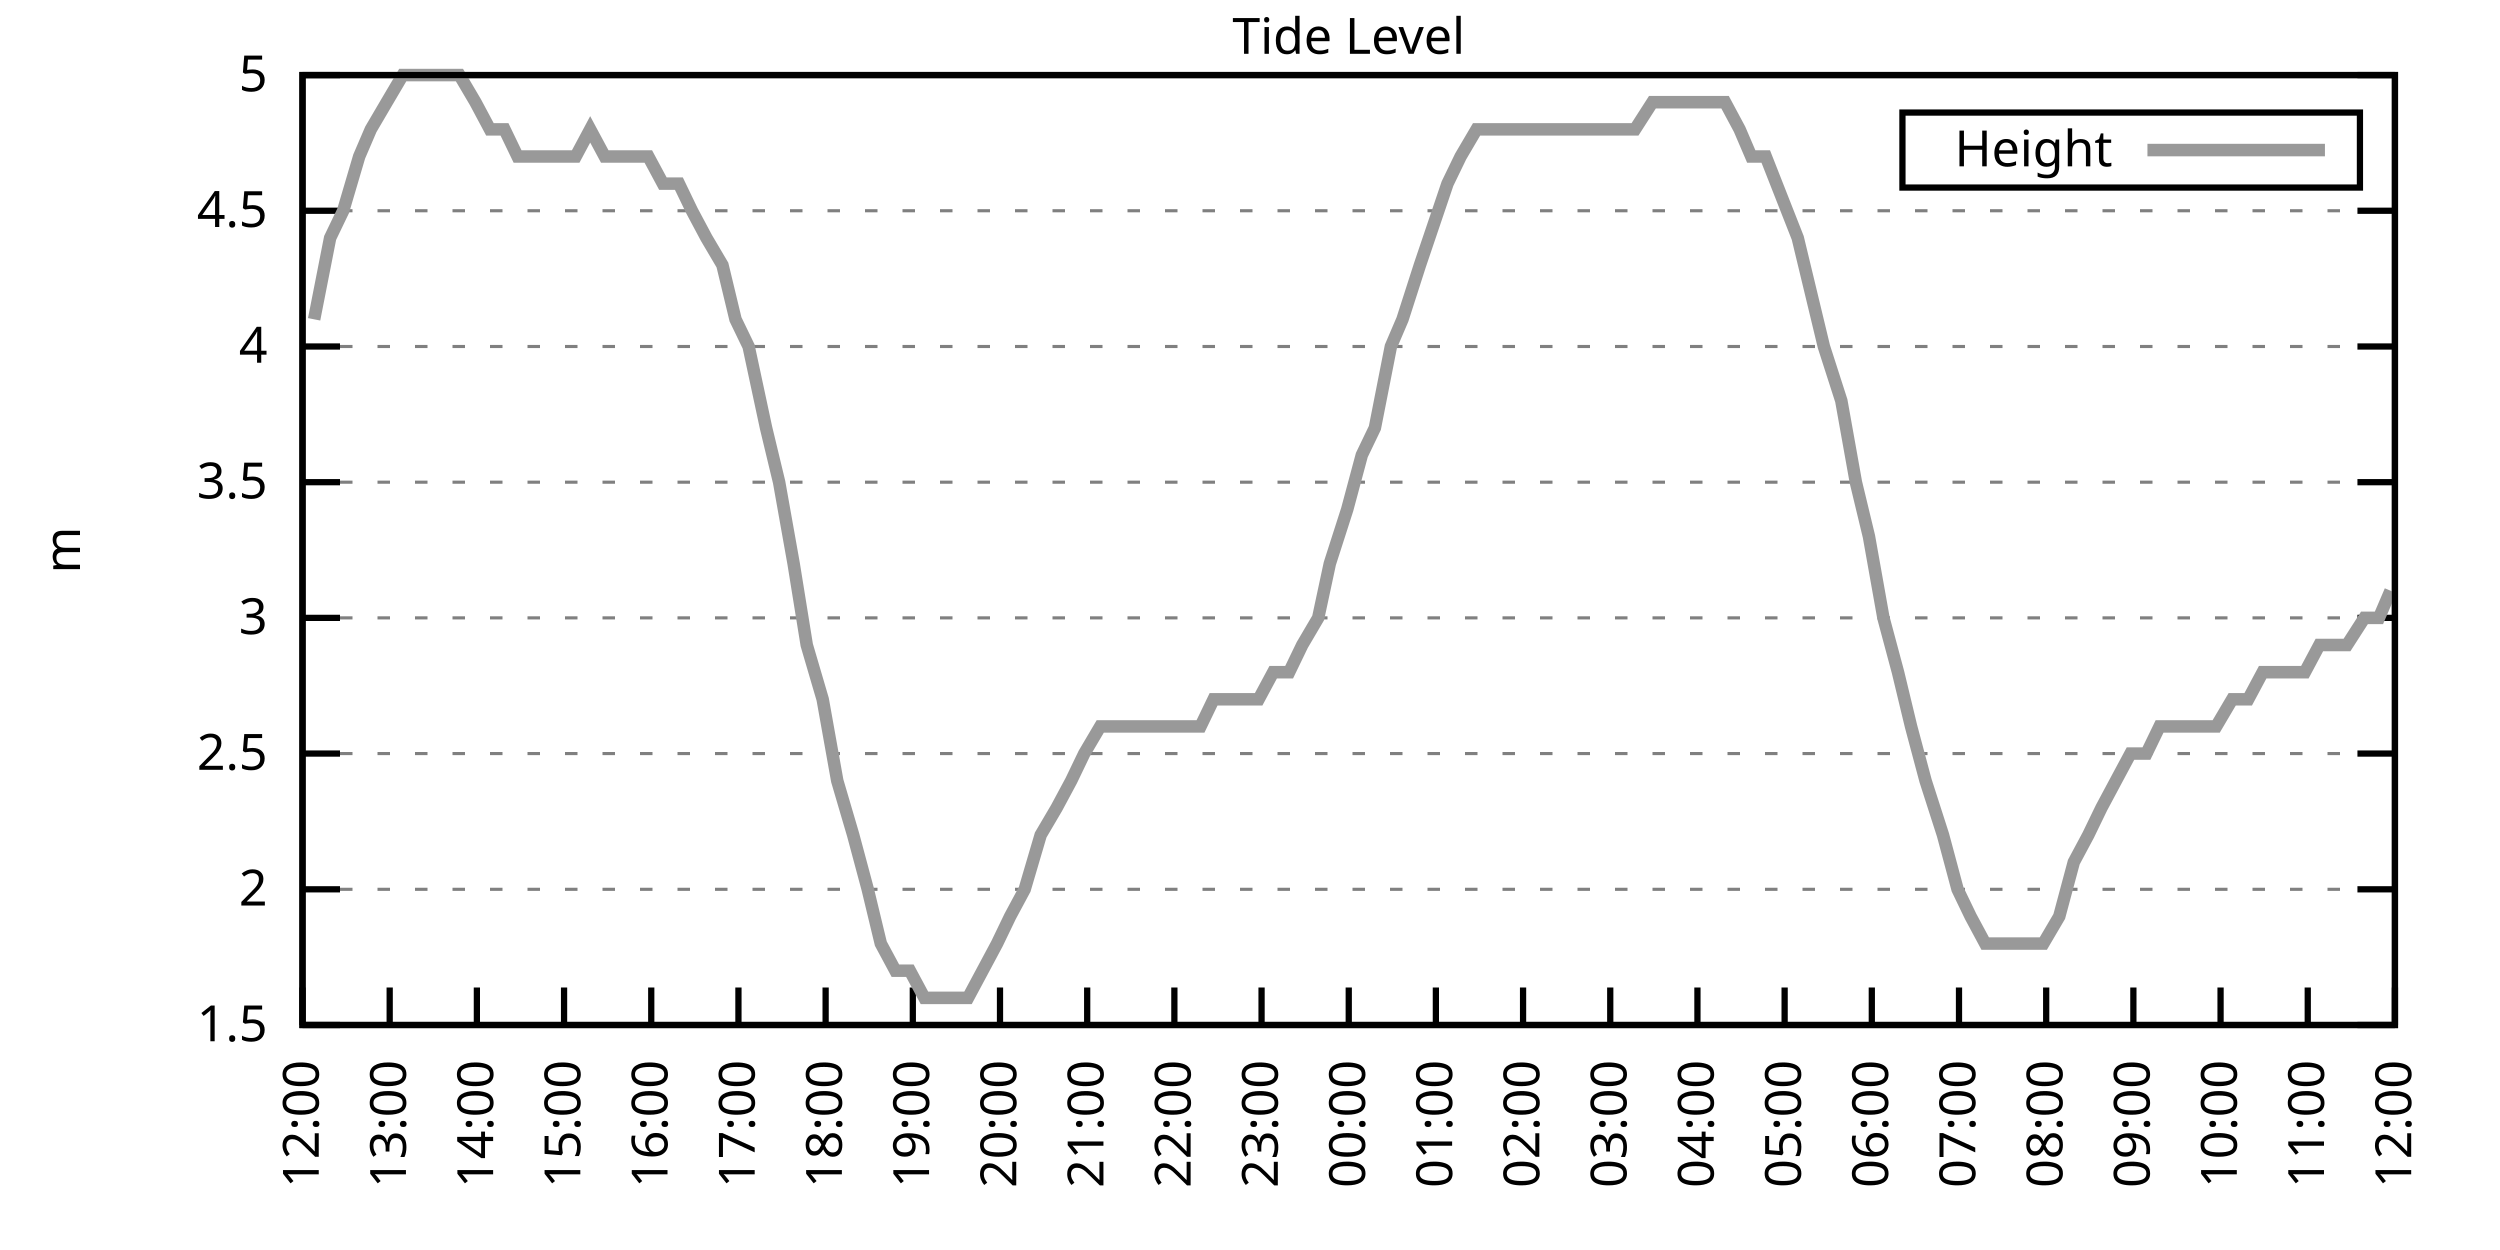
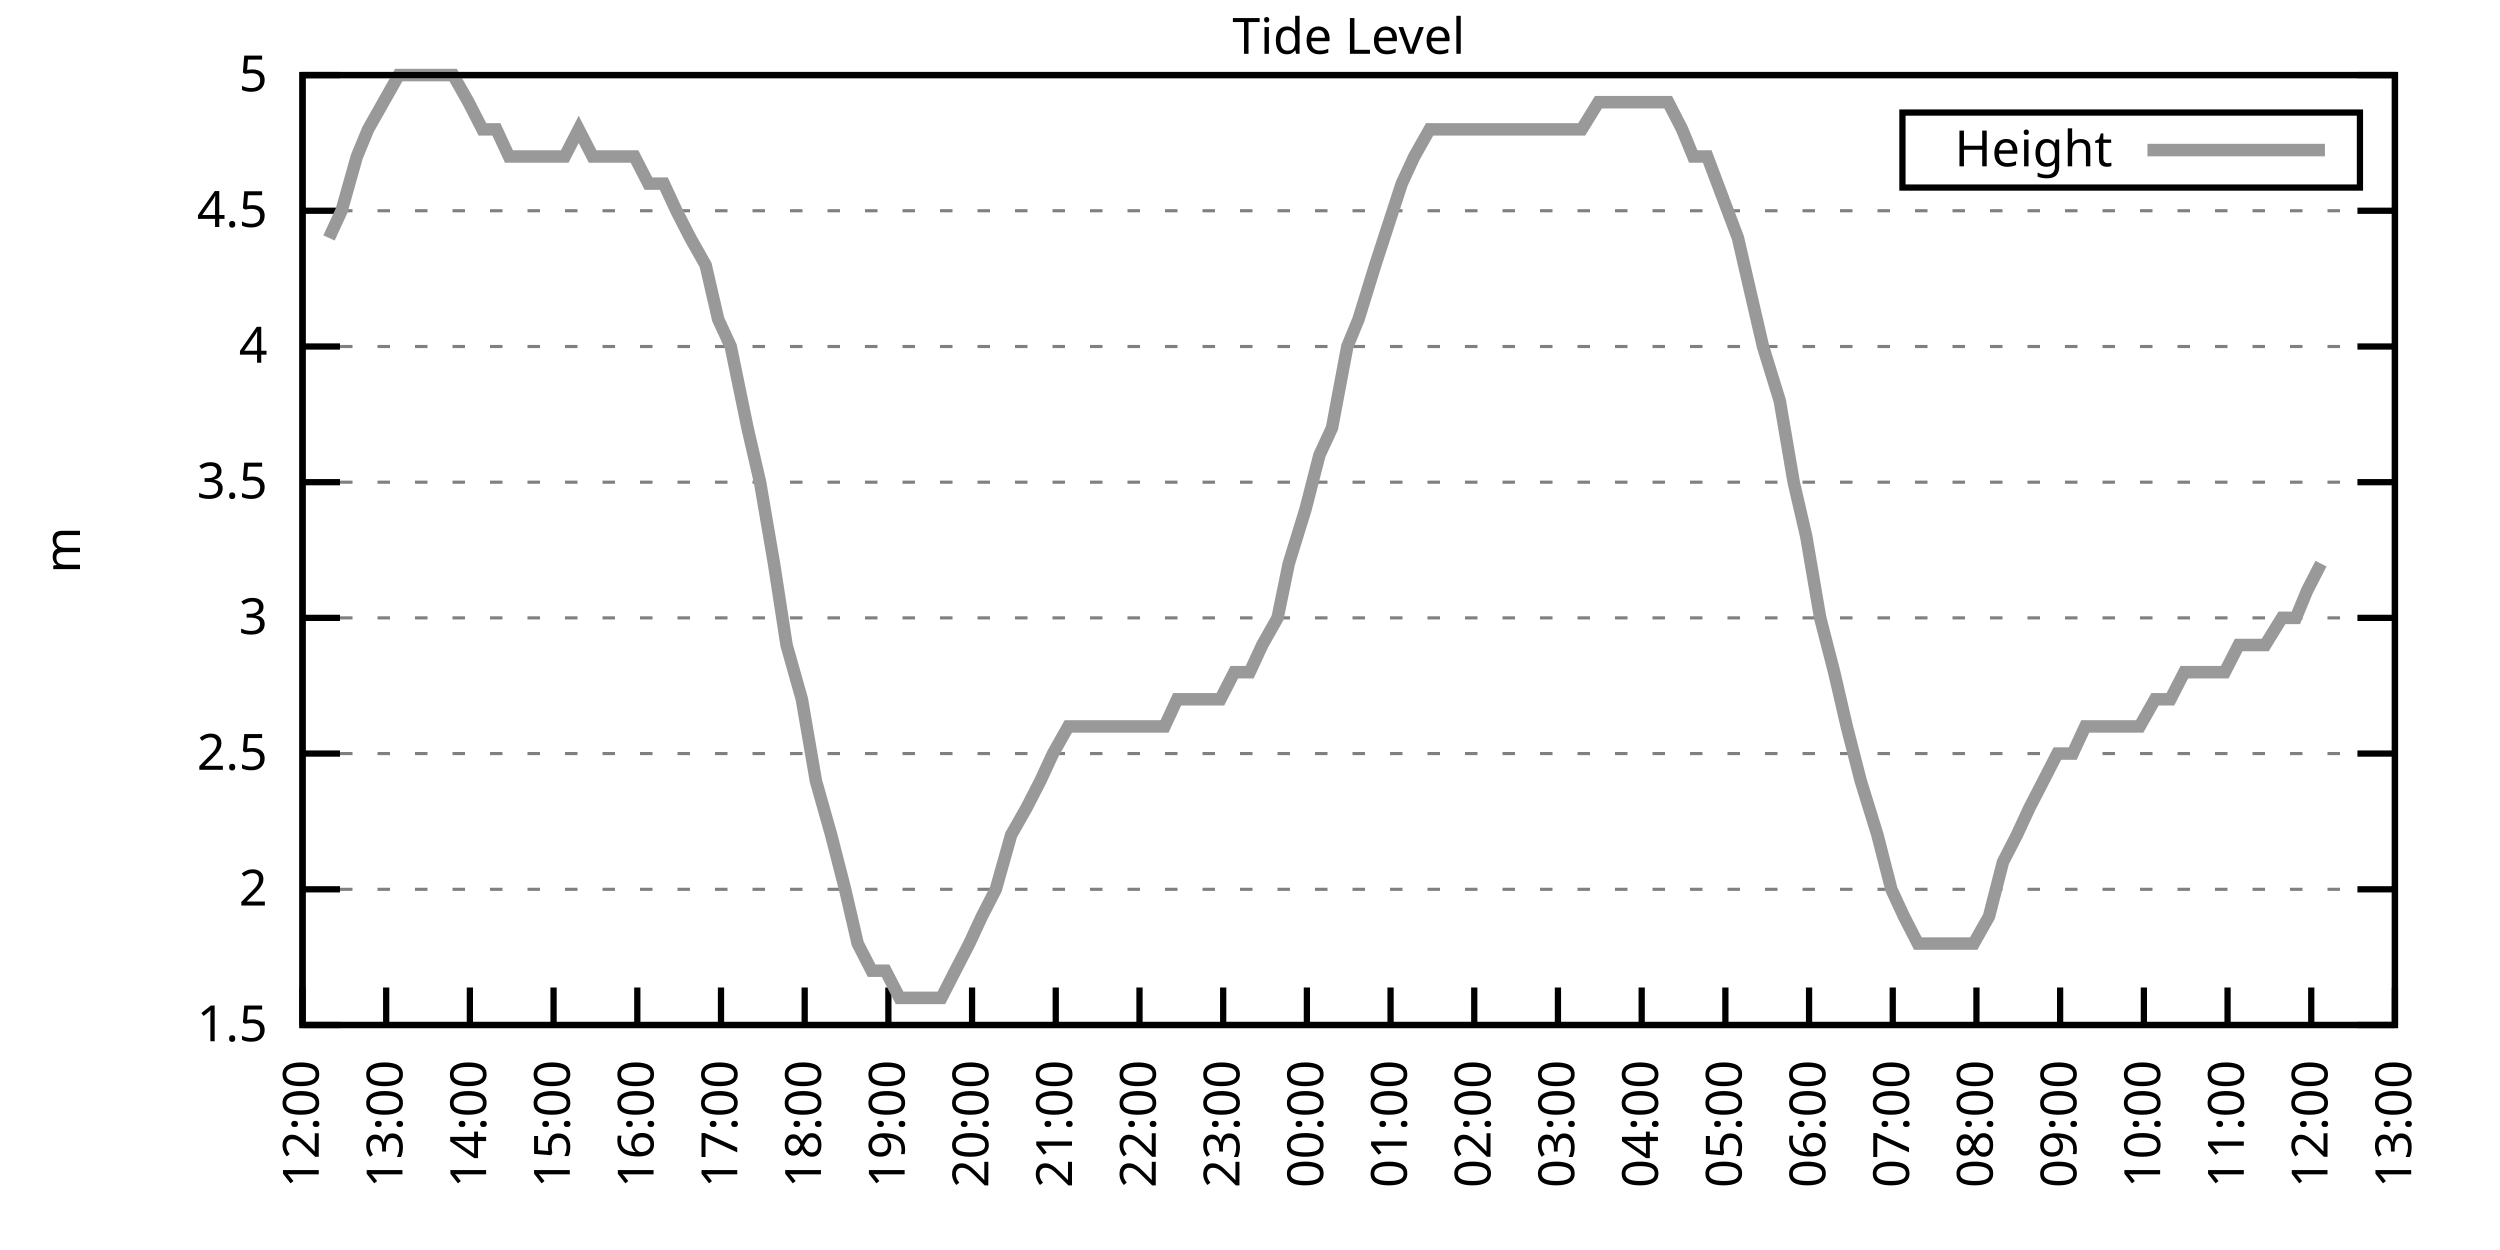
<svg xmlns="http://www.w3.org/2000/svg" xmlns:xlink="http://www.w3.org/1999/xlink" width="400" height="200" viewBox="0 0 400 200">
  <g id="gnuplot_canvas">
    <rect x="0" y="0" width="400" height="200" fill="none" />
    <defs>
      <circle id="gpDot" r="0.5" stroke-width="0.5" stroke="currentColor" />
      <path id="gpPt0" stroke-width="0.333" stroke="currentColor" d="M-1,0 h2 M0,-1 v2" />
      <path id="gpPt1" stroke-width="0.333" stroke="currentColor" d="M-1,-1 L1,1 M1,-1 L-1,1" />
      <path id="gpPt2" stroke-width="0.333" stroke="currentColor" d="M-1,0 L1,0 M0,-1 L0,1 M-1,-1 L1,1 M-1,1 L1,-1" />
      <rect id="gpPt3" stroke-width="0.333" stroke="currentColor" x="-1" y="-1" width="2" height="2" />
      <rect id="gpPt4" stroke-width="0.333" stroke="currentColor" fill="currentColor" x="-1" y="-1" width="2" height="2" />
      <circle id="gpPt5" stroke-width="0.333" stroke="currentColor" cx="0" cy="0" r="1" />
      <use xlink:href="#gpPt5" id="gpPt6" fill="currentColor" stroke="none" />
      <path id="gpPt7" stroke-width="0.333" stroke="currentColor" d="M0,-1.33 L-1.33,0.67 L1.33,0.67 z" />
      <use xlink:href="#gpPt7" id="gpPt8" fill="currentColor" stroke="none" />
      <use xlink:href="#gpPt7" id="gpPt9" stroke="currentColor" transform="rotate(180)" />
      <use xlink:href="#gpPt9" id="gpPt10" fill="currentColor" stroke="none" />
      <use xlink:href="#gpPt3" id="gpPt11" stroke="currentColor" transform="rotate(45)" />
      <use xlink:href="#gpPt11" id="gpPt12" fill="currentColor" stroke="none" />
      <path id="gpPt13" stroke-width="0.333" stroke="currentColor" d="M0,1.330 L1.265,0.411 L0.782,-1.067 L-0.782,-1.076 L-1.265,0.411 z" />
      <use xlink:href="#gpPt13" id="gpPt14" fill="currentColor" stroke="none" />
      <filter id="textbox" filterUnits="objectBoundingBox" x="0" y="0" height="1" width="1">
        <feFlood flood-color="white" flood-opacity="1" result="bgnd" />
        <feComposite in="SourceGraphic" in2="bgnd" operator="atop" />
      </filter>
      <filter id="greybox" filterUnits="objectBoundingBox" x="0" y="0" height="1" width="1">
        <feFlood flood-color="lightgrey" flood-opacity="1" result="grey" />
        <feComposite in="SourceGraphic" in2="grey" operator="atop" />
      </filter>
    </defs>
    <g fill="none" color="white" stroke="currentColor" stroke-width="1.00" stroke-linecap="butt" stroke-linejoin="miter">
</g>
    <g fill="none" color="black" stroke="currentColor" stroke-width="1.00" stroke-linecap="butt" stroke-linejoin="miter">
      <g stroke="none" shape-rendering="crispEdges">
        <polygon fill="rgb(255, 255, 255)" points="48.40,164.00 383.18,164.00 383.18,12.02 48.40,12.02 " />
      </g>
    </g>
    <g fill="none" color="black" stroke="currentColor" stroke-width="1.00" stroke-linecap="butt" stroke-linejoin="miter">
</g>
    <g fill="none" color="black" stroke="black" stroke-width="0.50" stroke-linecap="butt" stroke-linejoin="miter">
</g>
    <g fill="none" color="gray" stroke="currentColor" stroke-width="0.50" stroke-linecap="butt" stroke-linejoin="miter">
      <path stroke="gray" stroke-dasharray="2,4" class="gridline" d="M48.40,164.00 L383.19,164.00  " />
    </g>
    <g fill="none" color="gray" stroke="gray" stroke-width="1.00" stroke-linecap="butt" stroke-linejoin="miter">
</g>
    <g fill="none" color="black" stroke="currentColor" stroke-width="1.00" stroke-linecap="butt" stroke-linejoin="miter">
      <path stroke="black" d="M48.40,164.00 L54.40,164.00 M383.19,164.00 L377.19,164.00  " />
      <g transform="translate(42.80,166.60)" stroke="none" fill="black" font-family="Sans" font-size="8.00" text-anchor="end">
        <text>
          <tspan font-family="Sans"> 1.5</tspan>
        </text>
      </g>
    </g>
    <g fill="none" color="black" stroke="currentColor" stroke-width="1.00" stroke-linecap="butt" stroke-linejoin="miter">
</g>
    <g fill="none" color="black" stroke="black" stroke-width="0.50" stroke-linecap="butt" stroke-linejoin="miter">
</g>
    <g fill="none" color="gray" stroke="currentColor" stroke-width="0.50" stroke-linecap="butt" stroke-linejoin="miter">
      <path stroke="gray" stroke-dasharray="2,4" class="gridline" d="M48.40,142.29 L383.19,142.29  " />
    </g>
    <g fill="none" color="gray" stroke="gray" stroke-width="1.00" stroke-linecap="butt" stroke-linejoin="miter">
</g>
    <g fill="none" color="black" stroke="currentColor" stroke-width="1.00" stroke-linecap="butt" stroke-linejoin="miter">
      <path stroke="black" d="M48.40,142.29 L54.40,142.29 M383.19,142.29 L377.19,142.29  " />
      <g transform="translate(42.80,144.89)" stroke="none" fill="black" font-family="Sans" font-size="8.00" text-anchor="end">
        <text>
          <tspan font-family="Sans"> 2</tspan>
        </text>
      </g>
    </g>
    <g fill="none" color="black" stroke="currentColor" stroke-width="1.00" stroke-linecap="butt" stroke-linejoin="miter">
</g>
    <g fill="none" color="black" stroke="black" stroke-width="0.50" stroke-linecap="butt" stroke-linejoin="miter">
</g>
    <g fill="none" color="gray" stroke="currentColor" stroke-width="0.50" stroke-linecap="butt" stroke-linejoin="miter">
      <path stroke="gray" stroke-dasharray="2,4" class="gridline" d="M48.40,120.57 L383.19,120.57  " />
    </g>
    <g fill="none" color="gray" stroke="gray" stroke-width="1.00" stroke-linecap="butt" stroke-linejoin="miter">
</g>
    <g fill="none" color="black" stroke="currentColor" stroke-width="1.00" stroke-linecap="butt" stroke-linejoin="miter">
      <path stroke="black" d="M48.40,120.57 L54.40,120.57 M383.19,120.57 L377.19,120.57  " />
      <g transform="translate(42.80,123.17)" stroke="none" fill="black" font-family="Sans" font-size="8.00" text-anchor="end">
        <text>
          <tspan font-family="Sans"> 2.5</tspan>
        </text>
      </g>
    </g>
    <g fill="none" color="black" stroke="currentColor" stroke-width="1.00" stroke-linecap="butt" stroke-linejoin="miter">
</g>
    <g fill="none" color="black" stroke="black" stroke-width="0.50" stroke-linecap="butt" stroke-linejoin="miter">
</g>
    <g fill="none" color="gray" stroke="currentColor" stroke-width="0.50" stroke-linecap="butt" stroke-linejoin="miter">
      <path stroke="gray" stroke-dasharray="2,4" class="gridline" d="M48.40,98.86 L383.19,98.86  " />
    </g>
    <g fill="none" color="gray" stroke="gray" stroke-width="1.00" stroke-linecap="butt" stroke-linejoin="miter">
</g>
    <g fill="none" color="black" stroke="currentColor" stroke-width="1.00" stroke-linecap="butt" stroke-linejoin="miter">
      <path stroke="black" d="M48.40,98.86 L54.40,98.86 M383.19,98.86 L377.19,98.86  " />
      <g transform="translate(42.80,101.46)" stroke="none" fill="black" font-family="Sans" font-size="8.00" text-anchor="end">
        <text>
          <tspan font-family="Sans"> 3</tspan>
        </text>
      </g>
    </g>
    <g fill="none" color="black" stroke="currentColor" stroke-width="1.00" stroke-linecap="butt" stroke-linejoin="miter">
</g>
    <g fill="none" color="black" stroke="black" stroke-width="0.50" stroke-linecap="butt" stroke-linejoin="miter">
</g>
    <g fill="none" color="gray" stroke="currentColor" stroke-width="0.50" stroke-linecap="butt" stroke-linejoin="miter">
      <path stroke="gray" stroke-dasharray="2,4" class="gridline" d="M48.40,77.15 L383.19,77.15  " />
    </g>
    <g fill="none" color="gray" stroke="gray" stroke-width="1.00" stroke-linecap="butt" stroke-linejoin="miter">
</g>
    <g fill="none" color="black" stroke="currentColor" stroke-width="1.00" stroke-linecap="butt" stroke-linejoin="miter">
      <path stroke="black" d="M48.40,77.15 L54.40,77.15 M383.19,77.15 L377.19,77.15  " />
      <g transform="translate(42.80,79.75)" stroke="none" fill="black" font-family="Sans" font-size="8.00" text-anchor="end">
        <text>
          <tspan font-family="Sans"> 3.5</tspan>
        </text>
      </g>
    </g>
    <g fill="none" color="black" stroke="currentColor" stroke-width="1.00" stroke-linecap="butt" stroke-linejoin="miter">
</g>
    <g fill="none" color="black" stroke="black" stroke-width="0.50" stroke-linecap="butt" stroke-linejoin="miter">
</g>
    <g fill="none" color="gray" stroke="currentColor" stroke-width="0.50" stroke-linecap="butt" stroke-linejoin="miter">
      <path stroke="gray" stroke-dasharray="2,4" class="gridline" d="M48.40,55.44 L383.19,55.44  " />
    </g>
    <g fill="none" color="gray" stroke="gray" stroke-width="1.00" stroke-linecap="butt" stroke-linejoin="miter">
</g>
    <g fill="none" color="black" stroke="currentColor" stroke-width="1.00" stroke-linecap="butt" stroke-linejoin="miter">
      <path stroke="black" d="M48.40,55.44 L54.40,55.44 M383.19,55.44 L377.19,55.44  " />
      <g transform="translate(42.80,58.04)" stroke="none" fill="black" font-family="Sans" font-size="8.00" text-anchor="end">
        <text>
          <tspan font-family="Sans"> 4</tspan>
        </text>
      </g>
    </g>
    <g fill="none" color="black" stroke="currentColor" stroke-width="1.00" stroke-linecap="butt" stroke-linejoin="miter">
</g>
    <g fill="none" color="black" stroke="black" stroke-width="0.50" stroke-linecap="butt" stroke-linejoin="miter">
</g>
    <g fill="none" color="gray" stroke="currentColor" stroke-width="0.50" stroke-linecap="butt" stroke-linejoin="miter">
      <path stroke="gray" stroke-dasharray="2,4" class="gridline" d="M48.40,33.72 L383.19,33.72  " />
    </g>
    <g fill="none" color="gray" stroke="gray" stroke-width="1.00" stroke-linecap="butt" stroke-linejoin="miter">
</g>
    <g fill="none" color="black" stroke="currentColor" stroke-width="1.00" stroke-linecap="butt" stroke-linejoin="miter">
      <path stroke="black" d="M48.40,33.72 L54.40,33.72 M383.19,33.72 L377.19,33.72  " />
      <g transform="translate(42.80,36.32)" stroke="none" fill="black" font-family="Sans" font-size="8.00" text-anchor="end">
        <text>
          <tspan font-family="Sans"> 4.5</tspan>
        </text>
      </g>
    </g>
    <g fill="none" color="black" stroke="currentColor" stroke-width="1.00" stroke-linecap="butt" stroke-linejoin="miter">
</g>
    <g fill="none" color="black" stroke="black" stroke-width="0.50" stroke-linecap="butt" stroke-linejoin="miter">
</g>
    <g fill="none" color="gray" stroke="currentColor" stroke-width="0.50" stroke-linecap="butt" stroke-linejoin="miter">
      <path stroke="gray" stroke-dasharray="2,4" class="gridline" d="M48.40,12.01 L383.19,12.01  " />
    </g>
    <g fill="none" color="gray" stroke="gray" stroke-width="1.00" stroke-linecap="butt" stroke-linejoin="miter">
</g>
    <g fill="none" color="black" stroke="currentColor" stroke-width="1.00" stroke-linecap="butt" stroke-linejoin="miter">
      <path stroke="black" d="M48.40,12.01 L54.40,12.01 M383.19,12.01 L377.19,12.01  " />
      <g transform="translate(42.80,14.61)" stroke="none" fill="black" font-family="Sans" font-size="8.00" text-anchor="end">
        <text>
          <tspan font-family="Sans"> 5</tspan>
        </text>
      </g>
    </g>
    <g fill="none" color="black" stroke="currentColor" stroke-width="1.00" stroke-linecap="butt" stroke-linejoin="miter">
      <path stroke="black" d="M48.40,164.00 L48.40,158.00  " />
      <g transform="translate(51.00,169.60) rotate(270.00)" stroke="none" fill="black" font-family="Sans" font-size="8.00" text-anchor="end">
        <text>
          <tspan font-family="Sans">12:00</tspan>
        </text>
      </g>
    </g>
    <g fill="none" color="black" stroke="currentColor" stroke-width="1.00" stroke-linecap="butt" stroke-linejoin="miter">
-       <path stroke="black" d="M62.35,164.00 L62.35,158.00  " />
-       <g transform="translate(64.95,169.60) rotate(270.00)" stroke="none" fill="black" font-family="Sans" font-size="8.00" text-anchor="end">
+       <path stroke="black" d="M61.79,164.00 L61.79,158.00  " />
+       <g transform="translate(64.39,169.60) rotate(270.00)" stroke="none" fill="black" font-family="Sans" font-size="8.00" text-anchor="end">
        <text>
          <tspan font-family="Sans">13:00</tspan>
        </text>
      </g>
    </g>
    <g fill="none" color="black" stroke="currentColor" stroke-width="1.00" stroke-linecap="butt" stroke-linejoin="miter">
-       <path stroke="black" d="M76.30,164.00 L76.30,158.00  " />
-       <g transform="translate(78.90,169.60) rotate(270.00)" stroke="none" fill="black" font-family="Sans" font-size="8.00" text-anchor="end">
+       <path stroke="black" d="M75.18,164.00 L75.18,158.00  " />
+       <g transform="translate(77.78,169.60) rotate(270.00)" stroke="none" fill="black" font-family="Sans" font-size="8.00" text-anchor="end">
        <text>
          <tspan font-family="Sans">14:00</tspan>
        </text>
      </g>
    </g>
    <g fill="none" color="black" stroke="currentColor" stroke-width="1.00" stroke-linecap="butt" stroke-linejoin="miter">
-       <path stroke="black" d="M90.25,164.00 L90.25,158.00  " />
-       <g transform="translate(92.85,169.60) rotate(270.00)" stroke="none" fill="black" font-family="Sans" font-size="8.00" text-anchor="end">
+       <path stroke="black" d="M88.57,164.00 L88.57,158.00  " />
+       <g transform="translate(91.17,169.60) rotate(270.00)" stroke="none" fill="black" font-family="Sans" font-size="8.00" text-anchor="end">
        <text>
          <tspan font-family="Sans">15:00</tspan>
        </text>
      </g>
    </g>
    <g fill="none" color="black" stroke="currentColor" stroke-width="1.00" stroke-linecap="butt" stroke-linejoin="miter">
-       <path stroke="black" d="M104.20,164.00 L104.20,158.00  " />
-       <g transform="translate(106.80,169.60) rotate(270.00)" stroke="none" fill="black" font-family="Sans" font-size="8.00" text-anchor="end">
+       <path stroke="black" d="M101.97,164.00 L101.97,158.00  " />
+       <g transform="translate(104.57,169.60) rotate(270.00)" stroke="none" fill="black" font-family="Sans" font-size="8.00" text-anchor="end">
        <text>
          <tspan font-family="Sans">16:00</tspan>
        </text>
      </g>
    </g>
    <g fill="none" color="black" stroke="currentColor" stroke-width="1.00" stroke-linecap="butt" stroke-linejoin="miter">
-       <path stroke="black" d="M118.15,164.00 L118.15,158.00  " />
-       <g transform="translate(120.75,169.60) rotate(270.00)" stroke="none" fill="black" font-family="Sans" font-size="8.00" text-anchor="end">
+       <path stroke="black" d="M115.36,164.00 L115.36,158.00  " />
+       <g transform="translate(117.96,169.60) rotate(270.00)" stroke="none" fill="black" font-family="Sans" font-size="8.00" text-anchor="end">
        <text>
          <tspan font-family="Sans">17:00</tspan>
        </text>
      </g>
    </g>
    <g fill="none" color="black" stroke="currentColor" stroke-width="1.00" stroke-linecap="butt" stroke-linejoin="miter">
-       <path stroke="black" d="M132.10,164.00 L132.10,158.00  " />
-       <g transform="translate(134.70,169.60) rotate(270.00)" stroke="none" fill="black" font-family="Sans" font-size="8.00" text-anchor="end">
+       <path stroke="black" d="M128.75,164.00 L128.75,158.00  " />
+       <g transform="translate(131.35,169.60) rotate(270.00)" stroke="none" fill="black" font-family="Sans" font-size="8.00" text-anchor="end">
        <text>
          <tspan font-family="Sans">18:00</tspan>
        </text>
      </g>
    </g>
    <g fill="none" color="black" stroke="currentColor" stroke-width="1.00" stroke-linecap="butt" stroke-linejoin="miter">
-       <path stroke="black" d="M146.05,164.00 L146.05,158.00  " />
-       <g transform="translate(148.65,169.60) rotate(270.00)" stroke="none" fill="black" font-family="Sans" font-size="8.00" text-anchor="end">
+       <path stroke="black" d="M142.14,164.00 L142.14,158.00  " />
+       <g transform="translate(144.74,169.60) rotate(270.00)" stroke="none" fill="black" font-family="Sans" font-size="8.00" text-anchor="end">
        <text>
          <tspan font-family="Sans">19:00</tspan>
        </text>
      </g>
    </g>
    <g fill="none" color="black" stroke="currentColor" stroke-width="1.00" stroke-linecap="butt" stroke-linejoin="miter">
-       <path stroke="black" d="M160.00,164.00 L160.00,158.00  " />
-       <g transform="translate(162.60,169.60) rotate(270.00)" stroke="none" fill="black" font-family="Sans" font-size="8.00" text-anchor="end">
+       <path stroke="black" d="M155.53,164.00 L155.53,158.00  " />
+       <g transform="translate(158.13,169.60) rotate(270.00)" stroke="none" fill="black" font-family="Sans" font-size="8.00" text-anchor="end">
        <text>
          <tspan font-family="Sans">20:00</tspan>
        </text>
      </g>
    </g>
    <g fill="none" color="black" stroke="currentColor" stroke-width="1.00" stroke-linecap="butt" stroke-linejoin="miter">
-       <path stroke="black" d="M173.95,164.00 L173.95,158.00  " />
-       <g transform="translate(176.55,169.60) rotate(270.00)" stroke="none" fill="black" font-family="Sans" font-size="8.00" text-anchor="end">
+       <path stroke="black" d="M168.92,164.00 L168.92,158.00  " />
+       <g transform="translate(171.52,169.60) rotate(270.00)" stroke="none" fill="black" font-family="Sans" font-size="8.00" text-anchor="end">
        <text>
          <tspan font-family="Sans">21:00</tspan>
        </text>
      </g>
    </g>
    <g fill="none" color="black" stroke="currentColor" stroke-width="1.00" stroke-linecap="butt" stroke-linejoin="miter">
-       <path stroke="black" d="M187.90,164.00 L187.90,158.00  " />
-       <g transform="translate(190.50,169.60) rotate(270.00)" stroke="none" fill="black" font-family="Sans" font-size="8.00" text-anchor="end">
+       <path stroke="black" d="M182.32,164.00 L182.32,158.00  " />
+       <g transform="translate(184.92,169.60) rotate(270.00)" stroke="none" fill="black" font-family="Sans" font-size="8.00" text-anchor="end">
        <text>
          <tspan font-family="Sans">22:00</tspan>
        </text>
      </g>
    </g>
    <g fill="none" color="black" stroke="currentColor" stroke-width="1.00" stroke-linecap="butt" stroke-linejoin="miter">
-       <path stroke="black" d="M201.85,164.00 L201.85,158.00  " />
-       <g transform="translate(204.45,169.60) rotate(270.00)" stroke="none" fill="black" font-family="Sans" font-size="8.00" text-anchor="end">
+       <path stroke="black" d="M195.71,164.00 L195.71,158.00  " />
+       <g transform="translate(198.31,169.60) rotate(270.00)" stroke="none" fill="black" font-family="Sans" font-size="8.00" text-anchor="end">
        <text>
          <tspan font-family="Sans">23:00</tspan>
        </text>
      </g>
    </g>
    <g fill="none" color="black" stroke="currentColor" stroke-width="1.00" stroke-linecap="butt" stroke-linejoin="miter">
-       <path stroke="black" d="M215.80,164.00 L215.80,158.00  " />
-       <g transform="translate(218.40,169.60) rotate(270.00)" stroke="none" fill="black" font-family="Sans" font-size="8.00" text-anchor="end">
+       <path stroke="black" d="M209.10,164.00 L209.10,158.00  " />
+       <g transform="translate(211.70,169.60) rotate(270.00)" stroke="none" fill="black" font-family="Sans" font-size="8.00" text-anchor="end">
        <text>
          <tspan font-family="Sans">00:00</tspan>
        </text>
      </g>
    </g>
    <g fill="none" color="black" stroke="currentColor" stroke-width="1.00" stroke-linecap="butt" stroke-linejoin="miter">
-       <path stroke="black" d="M229.74,164.00 L229.74,158.00  " />
-       <g transform="translate(232.34,169.60) rotate(270.00)" stroke="none" fill="black" font-family="Sans" font-size="8.00" text-anchor="end">
+       <path stroke="black" d="M222.49,164.00 L222.49,158.00  " />
+       <g transform="translate(225.09,169.60) rotate(270.00)" stroke="none" fill="black" font-family="Sans" font-size="8.00" text-anchor="end">
        <text>
          <tspan font-family="Sans">01:00</tspan>
        </text>
      </g>
    </g>
    <g fill="none" color="black" stroke="currentColor" stroke-width="1.00" stroke-linecap="butt" stroke-linejoin="miter">
-       <path stroke="black" d="M243.69,164.00 L243.69,158.00  " />
-       <g transform="translate(246.29,169.60) rotate(270.00)" stroke="none" fill="black" font-family="Sans" font-size="8.00" text-anchor="end">
+       <path stroke="black" d="M235.88,164.00 L235.88,158.00  " />
+       <g transform="translate(238.48,169.60) rotate(270.00)" stroke="none" fill="black" font-family="Sans" font-size="8.00" text-anchor="end">
        <text>
          <tspan font-family="Sans">02:00</tspan>
        </text>
      </g>
    </g>
    <g fill="none" color="black" stroke="currentColor" stroke-width="1.00" stroke-linecap="butt" stroke-linejoin="miter">
-       <path stroke="black" d="M257.64,164.00 L257.64,158.00  " />
-       <g transform="translate(260.24,169.60) rotate(270.00)" stroke="none" fill="black" font-family="Sans" font-size="8.00" text-anchor="end">
+       <path stroke="black" d="M249.27,164.00 L249.27,158.00  " />
+       <g transform="translate(251.87,169.60) rotate(270.00)" stroke="none" fill="black" font-family="Sans" font-size="8.00" text-anchor="end">
        <text>
          <tspan font-family="Sans">03:00</tspan>
        </text>
      </g>
    </g>
    <g fill="none" color="black" stroke="currentColor" stroke-width="1.00" stroke-linecap="butt" stroke-linejoin="miter">
-       <path stroke="black" d="M271.59,164.00 L271.59,158.00  " />
-       <g transform="translate(274.19,169.60) rotate(270.00)" stroke="none" fill="black" font-family="Sans" font-size="8.00" text-anchor="end">
+       <path stroke="black" d="M262.67,164.00 L262.67,158.00  " />
+       <g transform="translate(265.27,169.60) rotate(270.00)" stroke="none" fill="black" font-family="Sans" font-size="8.00" text-anchor="end">
        <text>
          <tspan font-family="Sans">04:00</tspan>
        </text>
      </g>
    </g>
    <g fill="none" color="black" stroke="currentColor" stroke-width="1.00" stroke-linecap="butt" stroke-linejoin="miter">
-       <path stroke="black" d="M285.54,164.00 L285.54,158.00  " />
-       <g transform="translate(288.14,169.60) rotate(270.00)" stroke="none" fill="black" font-family="Sans" font-size="8.00" text-anchor="end">
+       <path stroke="black" d="M276.06,164.00 L276.06,158.00  " />
+       <g transform="translate(278.66,169.60) rotate(270.00)" stroke="none" fill="black" font-family="Sans" font-size="8.00" text-anchor="end">
        <text>
          <tspan font-family="Sans">05:00</tspan>
        </text>
      </g>
    </g>
    <g fill="none" color="black" stroke="currentColor" stroke-width="1.00" stroke-linecap="butt" stroke-linejoin="miter">
-       <path stroke="black" d="M299.49,164.00 L299.49,158.00  " />
-       <g transform="translate(302.09,169.60) rotate(270.00)" stroke="none" fill="black" font-family="Sans" font-size="8.00" text-anchor="end">
+       <path stroke="black" d="M289.45,164.00 L289.45,158.00  " />
+       <g transform="translate(292.05,169.60) rotate(270.00)" stroke="none" fill="black" font-family="Sans" font-size="8.00" text-anchor="end">
        <text>
          <tspan font-family="Sans">06:00</tspan>
        </text>
      </g>
    </g>
    <g fill="none" color="black" stroke="currentColor" stroke-width="1.00" stroke-linecap="butt" stroke-linejoin="miter">
-       <path stroke="black" d="M313.44,164.00 L313.44,158.00  " />
-       <g transform="translate(316.04,169.60) rotate(270.00)" stroke="none" fill="black" font-family="Sans" font-size="8.00" text-anchor="end">
+       <path stroke="black" d="M302.84,164.00 L302.84,158.00  " />
+       <g transform="translate(305.44,169.60) rotate(270.00)" stroke="none" fill="black" font-family="Sans" font-size="8.00" text-anchor="end">
        <text>
          <tspan font-family="Sans">07:00</tspan>
        </text>
      </g>
    </g>
    <g fill="none" color="black" stroke="currentColor" stroke-width="1.00" stroke-linecap="butt" stroke-linejoin="miter">
-       <path stroke="black" d="M327.39,164.00 L327.39,158.00  " />
-       <g transform="translate(329.99,169.60) rotate(270.00)" stroke="none" fill="black" font-family="Sans" font-size="8.00" text-anchor="end">
+       <path stroke="black" d="M316.23,164.00 L316.23,158.00  " />
+       <g transform="translate(318.83,169.60) rotate(270.00)" stroke="none" fill="black" font-family="Sans" font-size="8.00" text-anchor="end">
        <text>
          <tspan font-family="Sans">08:00</tspan>
        </text>
      </g>
    </g>
    <g fill="none" color="black" stroke="currentColor" stroke-width="1.00" stroke-linecap="butt" stroke-linejoin="miter">
-       <path stroke="black" d="M341.34,164.00 L341.34,158.00  " />
-       <g transform="translate(343.94,169.60) rotate(270.00)" stroke="none" fill="black" font-family="Sans" font-size="8.00" text-anchor="end">
+       <path stroke="black" d="M329.62,164.00 L329.62,158.00  " />
+       <g transform="translate(332.22,169.60) rotate(270.00)" stroke="none" fill="black" font-family="Sans" font-size="8.00" text-anchor="end">
        <text>
          <tspan font-family="Sans">09:00</tspan>
        </text>
      </g>
    </g>
    <g fill="none" color="black" stroke="currentColor" stroke-width="1.00" stroke-linecap="butt" stroke-linejoin="miter">
-       <path stroke="black" d="M355.29,164.00 L355.29,158.00  " />
-       <g transform="translate(357.89,169.60) rotate(270.00)" stroke="none" fill="black" font-family="Sans" font-size="8.00" text-anchor="end">
+       <path stroke="black" d="M343.02,164.00 L343.02,158.00  " />
+       <g transform="translate(345.62,169.60) rotate(270.00)" stroke="none" fill="black" font-family="Sans" font-size="8.00" text-anchor="end">
        <text>
          <tspan font-family="Sans">10:00</tspan>
        </text>
      </g>
    </g>
    <g fill="none" color="black" stroke="currentColor" stroke-width="1.00" stroke-linecap="butt" stroke-linejoin="miter">
-       <path stroke="black" d="M369.24,164.00 L369.24,158.00  " />
-       <g transform="translate(371.84,169.60) rotate(270.00)" stroke="none" fill="black" font-family="Sans" font-size="8.00" text-anchor="end">
+       <path stroke="black" d="M356.41,164.00 L356.41,158.00  " />
+       <g transform="translate(359.01,169.60) rotate(270.00)" stroke="none" fill="black" font-family="Sans" font-size="8.00" text-anchor="end">
        <text>
          <tspan font-family="Sans">11:00</tspan>
+         </text>
+       </g>
+     </g>
+     <g fill="none" color="black" stroke="currentColor" stroke-width="1.00" stroke-linecap="butt" stroke-linejoin="miter">
+       <path stroke="black" d="M369.80,164.00 L369.80,158.00  " />
+       <g transform="translate(372.40,169.60) rotate(270.00)" stroke="none" fill="black" font-family="Sans" font-size="8.00" text-anchor="end">
+         <text>
+           <tspan font-family="Sans">12:00</tspan>
        </text>
      </g>
    </g>
    <g fill="none" color="black" stroke="currentColor" stroke-width="1.00" stroke-linecap="butt" stroke-linejoin="miter">
      <path stroke="black" d="M383.19,164.00 L383.19,158.00  " />
      <g transform="translate(385.79,169.60) rotate(270.00)" stroke="none" fill="black" font-family="Sans" font-size="8.00" text-anchor="end">
        <text>
-           <tspan font-family="Sans">12:00</tspan>
+           <tspan font-family="Sans">13:00</tspan>
        </text>
      </g>
    </g>
    <g fill="none" color="black" stroke="currentColor" stroke-width="1.00" stroke-linecap="butt" stroke-linejoin="miter">
</g>
    <g fill="none" color="black" stroke="currentColor" stroke-width="1.00" stroke-linecap="butt" stroke-linejoin="miter">
      <path stroke="black" d="M48.40,12.01 L48.40,164.00 L383.19,164.00 L383.19,12.01 L48.40,12.01 Z  " />
    </g>
    <g fill="none" color="black" stroke="currentColor" stroke-width="1.00" stroke-linecap="butt" stroke-linejoin="miter">
</g>
    <g fill="none" color="black" stroke="currentColor" stroke-width="1.00" stroke-linecap="butt" stroke-linejoin="miter">
      <path stroke="black" d="M304.39,30.01 L304.39,18.01 L377.59,18.01 L377.59,30.01 L304.39,30.01 Z  " />
    </g>
    <g id="Tide_level_plot_1">
      <g fill="none" color="white" stroke="black" stroke-width="2.00" stroke-linecap="butt" stroke-linejoin="miter">
</g>
      <g fill="none" color="black" stroke="currentColor" stroke-width="2.00" stroke-linecap="butt" stroke-linejoin="miter">
        <g transform="translate(337.99,26.61)" stroke="none" fill="black" font-family="Sans" font-size="8.00" text-anchor="end">
          <text>
            <tspan font-family="Sans">Height</tspan>
          </text>
        </g>
      </g>
      <g fill="none" color="black" stroke="currentColor" stroke-width="2.00" stroke-linecap="butt" stroke-linejoin="miter">
-         <path stroke="rgb(153, 153, 153)" d="M343.59,24.01 L371.99,24.01 M50.26,51.09 L52.82,38.07 L54.91,33.72 L57.47,25.04 L59.33,20.70 L61.88,16.35   L64.44,12.01 L66.77,12.01 L68.63,12.01 L71.42,12.01 L73.51,12.01 L76.07,16.35 L78.39,20.70 L80.72,20.70   L82.81,25.04 L84.90,25.04 L87.69,25.04 L89.78,25.04 L92.11,25.04 L94.43,20.70 L96.76,25.04 L99.32,25.04   L101.64,25.04 L103.73,25.04 L106.06,29.38 L108.62,29.38 L110.71,33.72 L113.03,38.07 L115.59,42.41 L117.68,51.09   L119.78,55.44 L122.57,68.46 L124.66,77.15 L126.98,90.18 L129.08,103.20 L131.63,111.89 L133.96,124.92 L136.51,133.60   L138.84,142.29 L140.93,150.97 L143.26,155.31 L145.58,155.31 L147.91,159.66 L150.46,159.66 L152.79,159.66 L154.88,159.66   L157.21,155.31 L159.53,150.97 L161.62,146.63 L163.95,142.29 L166.51,133.60 L169.06,129.26 L171.39,124.92 L173.48,120.57   L176.04,116.23 L178.13,116.23 L180.22,116.23 L183.01,116.23 L185.34,116.23 L187.66,116.23 L189.99,116.23 L192.08,116.23   L194.17,111.89 L196.96,111.89 L199.29,111.89 L201.38,111.89 L203.71,107.55 L206.26,107.55 L208.36,103.20 L210.91,98.86   L212.77,90.18 L215.56,81.49 L217.89,72.81 L219.98,68.46 L222.54,55.44 L224.40,51.09 L227.19,42.41 L231.60,29.38   L233.70,25.04 L236.25,20.70 L238.81,20.70 L240.90,20.70 L243.00,20.70 L244.86,20.70 L248.11,20.70 L249.97,20.70   L252.76,20.70 L255.09,20.70 L256.95,20.70 L259.74,20.70 L261.60,20.70 L264.39,16.35 L266.71,16.35 L268.57,16.35   L270.90,16.35 L273.45,16.35 L276.01,16.35 L278.34,20.70 L280.20,25.04 L282.52,25.04 L287.64,38.07 L289.73,46.75   L291.82,55.44 L294.61,64.12 L296.94,77.15 L299.03,85.83 L301.35,98.86 L303.68,107.55 L305.77,116.23 L308.09,124.92   L310.88,133.60 L313.21,142.29 L315.30,146.63 L317.63,150.97 L319.72,150.97 L322.51,150.97 L324.83,150.97 L326.93,150.97   L329.48,146.63 L331.81,137.94 L334.13,133.60 L336.23,129.26 L338.55,124.92 L340.88,120.57 L343.43,120.57 L345.53,116.23   L347.85,116.23 L350.18,116.23 L352.27,116.23 L354.59,116.23 L357.15,111.89 L359.71,111.89 L362.03,107.55 L364.13,107.55   L366.68,107.55 L368.78,107.55 L371.10,103.20 L373.43,103.20 L375.52,103.20 L378.31,98.86 L380.63,98.86 L382.49,94.52    " />
+         <path stroke="rgb(153, 153, 153)" d="M343.59,24.01 L371.99,24.01 M52.64,38.07 L54.65,33.72 L57.10,25.04 L58.89,20.70 L61.35,16.35 L63.80,12.01   L66.03,12.01 L67.82,12.01 L70.50,12.01 L72.50,12.01 L74.96,16.35 L77.19,20.70 L79.42,20.70 L81.43,25.04   L83.44,25.04 L86.12,25.04 L88.13,25.04 L90.36,25.04 L92.59,20.70 L94.82,25.04 L97.28,25.04 L99.51,25.04   L101.52,25.04 L103.75,29.38 L106.21,29.38 L108.22,33.72 L110.45,38.07 L112.90,42.41 L114.91,51.09 L116.92,55.44   L119.60,68.46 L121.61,77.15 L123.84,90.18 L125.85,103.20 L128.30,111.89 L130.54,124.92 L132.99,133.60 L135.22,142.29   L137.23,150.97 L139.46,155.31 L141.69,155.31 L143.93,159.66 L146.38,159.66 L148.61,159.66 L150.62,159.66 L152.85,155.31   L155.09,150.97 L157.10,146.63 L159.33,142.29 L161.78,133.60 L164.24,129.26 L166.47,124.92 L168.48,120.57 L170.93,116.23   L172.94,116.23 L174.95,116.23 L177.63,116.23 L179.86,116.23 L182.09,116.23 L184.32,116.23 L186.33,116.23 L188.34,111.89   L191.02,111.89 L193.25,111.89 L195.26,111.89 L197.49,107.55 L199.95,107.55 L201.96,103.20 L204.41,98.86 L206.20,90.18   L208.88,81.49 L211.11,72.81 L213.12,68.46 L215.57,55.44 L217.36,51.09 L220.04,42.41 L224.28,29.38 L226.29,25.04   L228.74,20.70 L231.20,20.70 L233.20,20.70 L235.21,20.70 L237.00,20.70 L240.12,20.70 L241.91,20.70 L244.59,20.70   L246.82,20.70 L248.60,20.70 L251.28,20.70 L253.07,20.70 L255.75,16.35 L257.98,16.35 L259.76,16.35 L262.00,16.35   L264.45,16.35 L266.91,16.35 L269.14,20.70 L270.92,25.04 L273.16,25.04 L278.07,38.07 L280.07,46.75 L282.08,55.44   L284.76,64.12 L286.99,77.15 L289.00,85.83 L291.23,98.86 L293.47,107.55 L295.48,116.23 L297.71,124.92 L300.39,133.60   L302.62,142.29 L304.63,146.63 L306.86,150.97 L308.87,150.97 L311.54,150.97 L313.78,150.97 L315.79,150.97 L318.24,146.63   L320.47,137.94 L322.70,133.60 L324.71,129.26 L326.95,124.92 L329.18,120.57 L331.63,120.57 L333.64,116.23 L335.87,116.23   L338.10,116.23 L340.11,116.23 L342.35,116.23 L344.80,111.89 L347.26,111.89 L349.49,107.55 L351.50,107.55 L353.95,107.55   L355.96,107.55 L358.19,103.20 L360.42,103.20 L362.43,103.20 L365.11,98.86 L367.34,98.86 L369.13,94.52 L371.36,90.18    " />
      </g>
    </g>
    <g fill="none" color="black" stroke="currentColor" stroke-width="2.00" stroke-linecap="butt" stroke-linejoin="miter">
</g>
    <g fill="none" color="black" stroke="black" stroke-width="1.00" stroke-linecap="butt" stroke-linejoin="miter">
</g>
    <g fill="none" color="black" stroke="currentColor" stroke-width="1.00" stroke-linecap="butt" stroke-linejoin="miter">
      <path stroke="black" d="M48.40,12.01 L48.40,164.00 L383.19,164.00 L383.19,12.01 L48.40,12.01 Z  " />
      <g transform="translate(12.80,88.01) rotate(270.00)" stroke="none" fill="black" font-family="Sans" font-size="8.00" text-anchor="middle">
        <text>
          <tspan font-family="Sans">m</tspan>
        </text>
      </g>
    </g>
    <g fill="none" color="black" stroke="currentColor" stroke-width="1.00" stroke-linecap="butt" stroke-linejoin="miter">
</g>
    <g fill="none" color="black" stroke="currentColor" stroke-width="1.00" stroke-linecap="butt" stroke-linejoin="miter">
      <g transform="translate(215.79,8.61)" stroke="none" fill="black" font-family="Sans" font-size="8.00" text-anchor="middle">
        <text>
          <tspan font-family="Sans">Tide Level</tspan>
        </text>
      </g>
    </g>
    <g fill="none" color="black" stroke="currentColor" stroke-width="1.00" stroke-linecap="butt" stroke-linejoin="miter">
</g>
  </g>
</svg>
